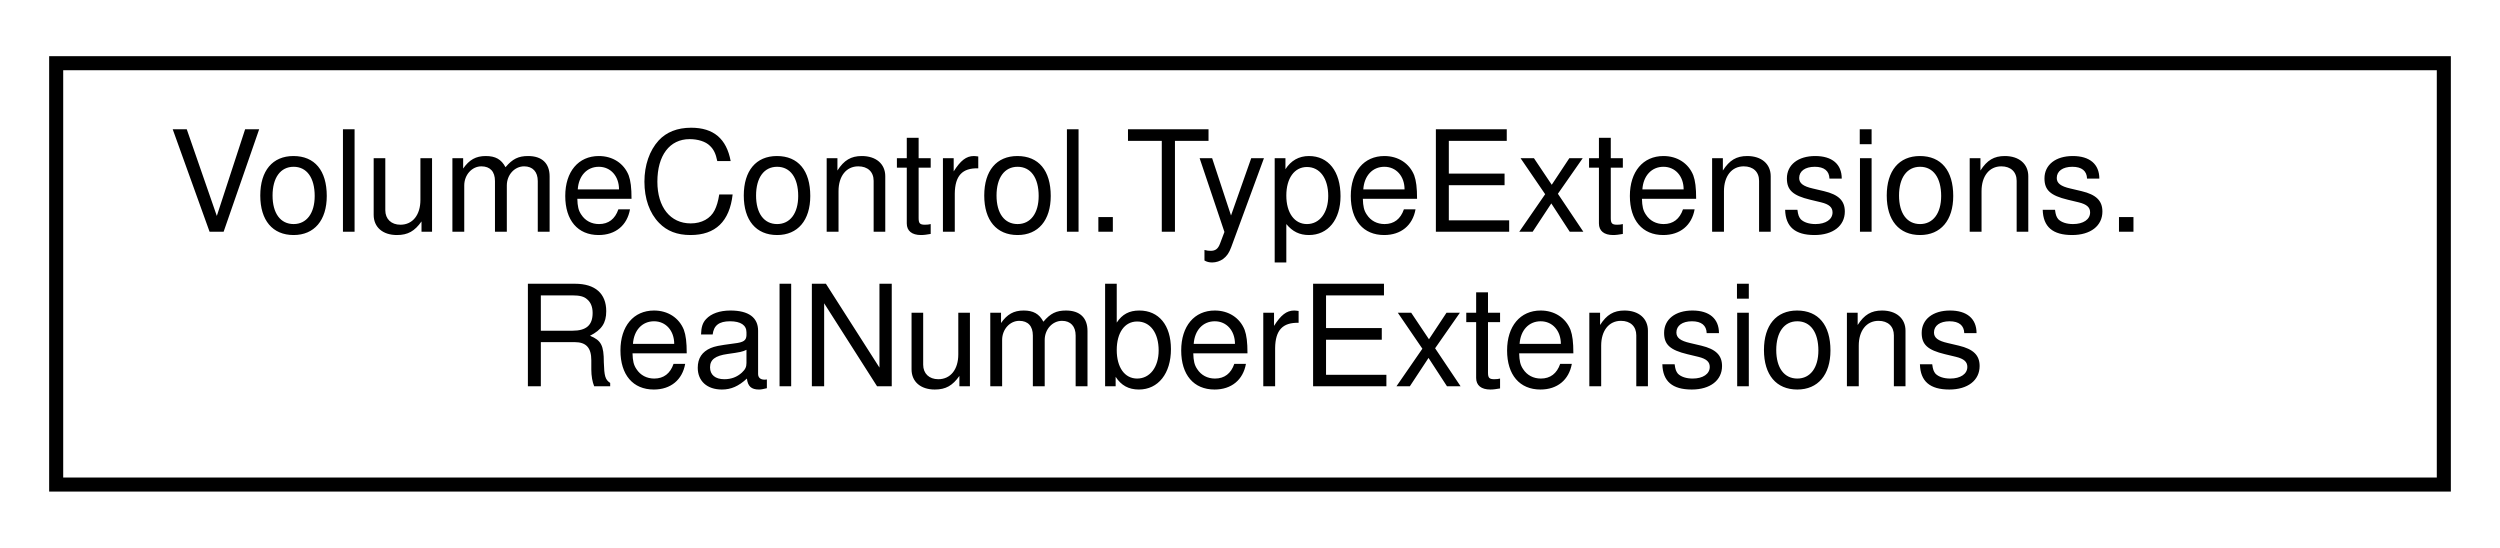
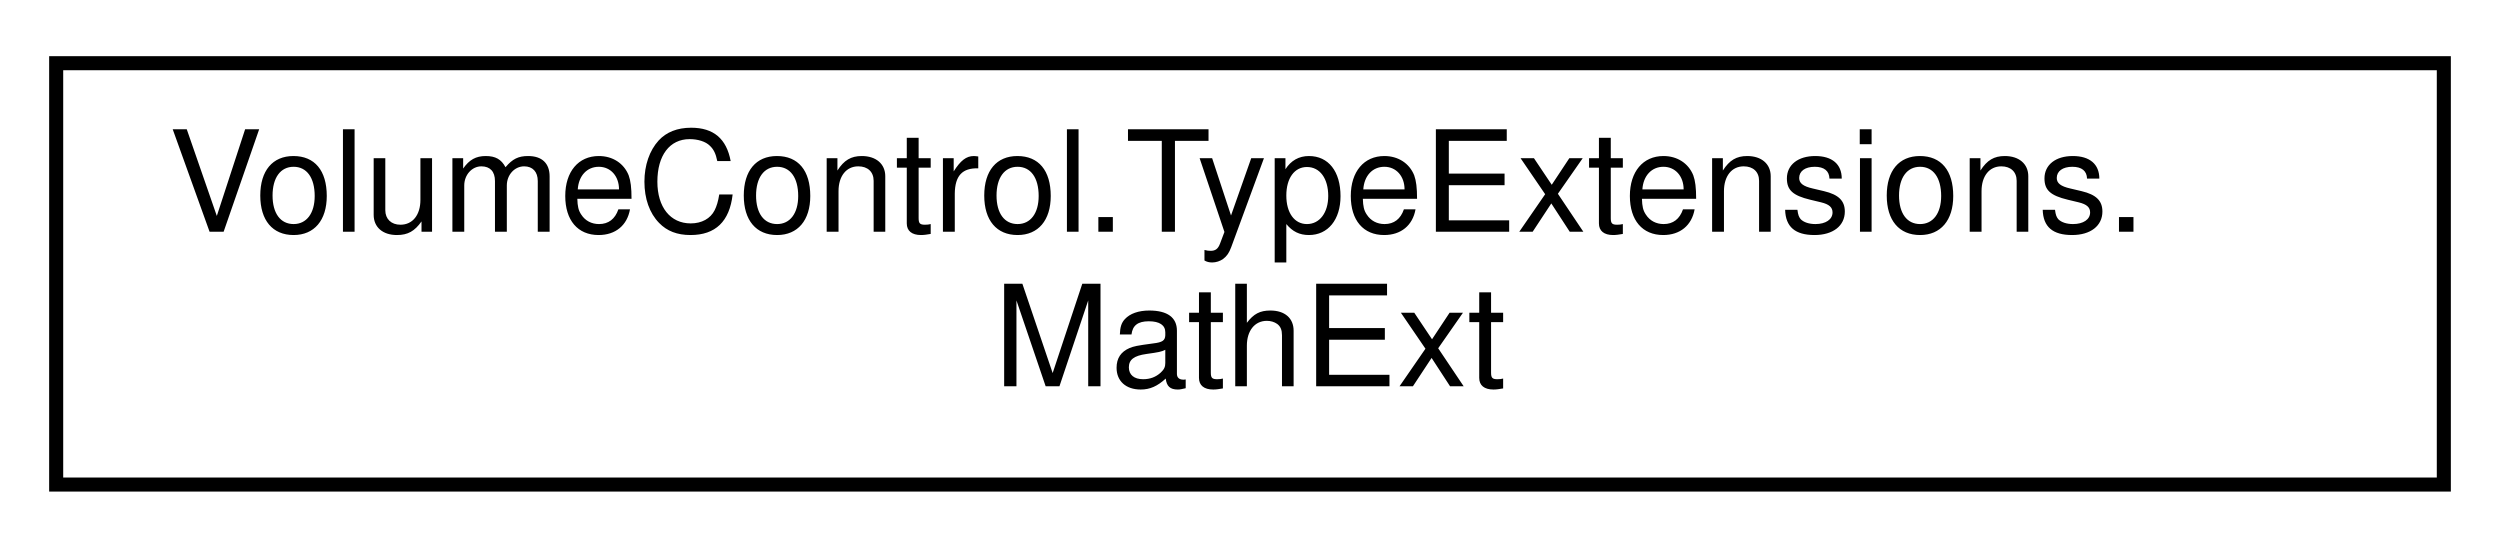
<svg xmlns="http://www.w3.org/2000/svg" xmlns:xlink="http://www.w3.org/1999/xlink" width="178pt" height="39pt" viewBox="0.00 0.00 178.00 39.00">
  <g id="graph0" class="graph" transform="scale(1 1) rotate(0) translate(4 35)">
    <g id="node1" class="node">
      <g id="a_node1">
-         <a xlink:href="class_volume_control_1_1_type_extensions_1_1_real_number_extensions.html" target="_top" xlink:title="Extensions for floating-point number types.">
+         <a xlink:href="class_volume_control_1_1_type_extensions_1_1_math_ext.html" target="_top" xlink:title="Methods for various mathematics operations not covered by Math">
          <polygon fill="none" stroke="black" points="0,-0.5 0,-30.5 170,-30.5 170,-0.5 0,-0.5" />
          <text text-anchor="start" x="8" y="-18.5" font-family="Helvetica,sans-Serif" font-size="10.00">VolumeControl.TypeExtensions.</text>
-           <text text-anchor="middle" x="85" y="-7.5" font-family="Helvetica,sans-Serif" font-size="10.00">RealNumberExtensions</text>
+           <text text-anchor="middle" x="85" y="-7.5" font-family="Helvetica,sans-Serif" font-size="10.00">MathExt</text>
        </a>
      </g>
    </g>
  </g>
</svg>
